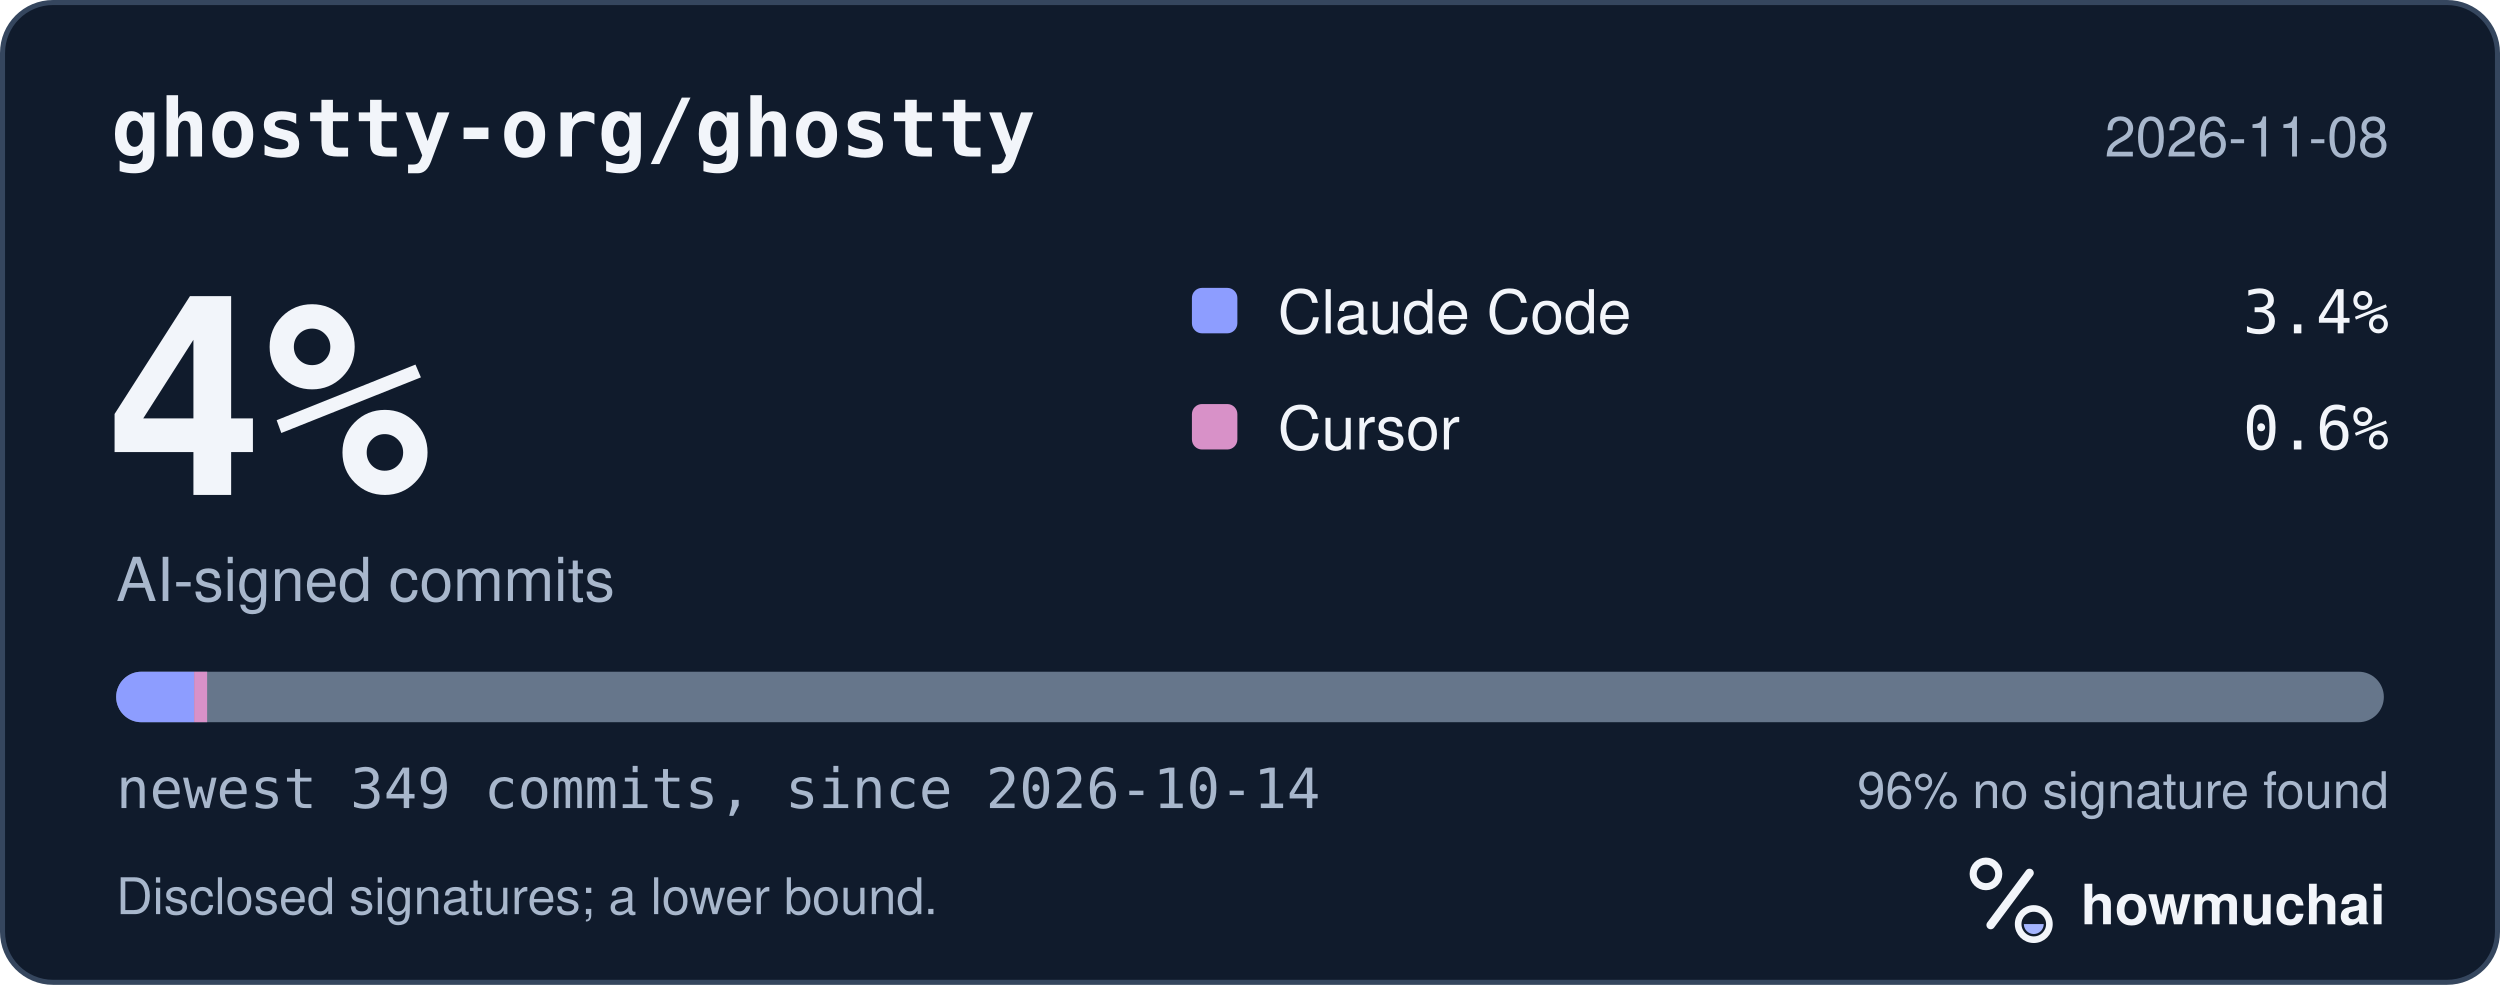
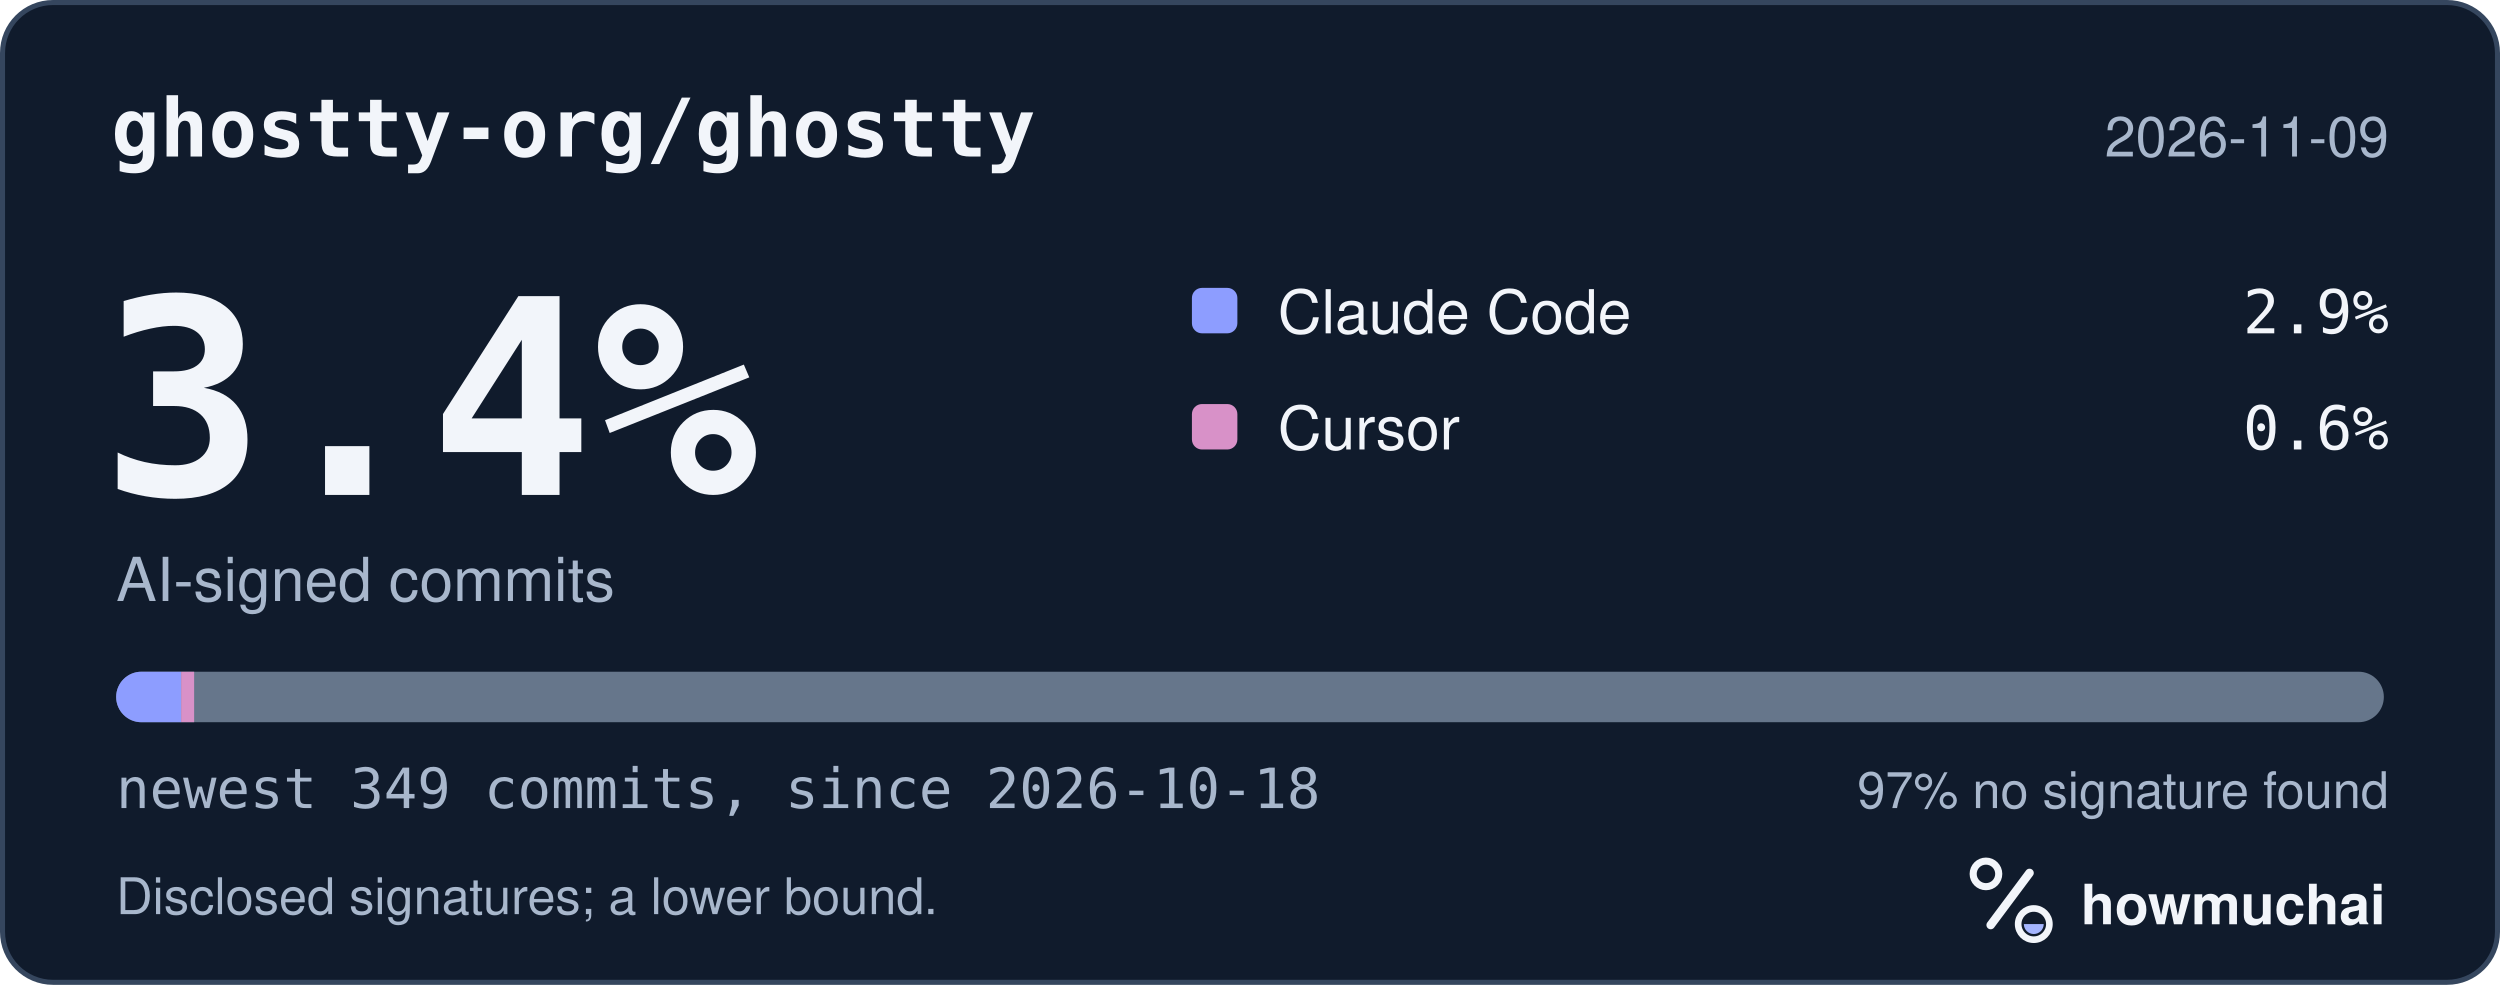
<svg xmlns="http://www.w3.org/2000/svg" width="495" height="195" viewBox="0 0 495 195" role="img" aria-labelledby="hm-t hm-d">
  <rect x="0.5" y="0.5" width="494" height="194" rx="10" fill="#101B2C" stroke="#35465E" />
  <text x="22" y="31" fill="#F2F5FA" font-family="ui-monospace, SF Mono, Menlo, Consolas, IBM Plex Mono, monospace" font-size="16" font-weight="600">ghostty-org/ghostty</text>
-   <text x="473" y="31" fill="#A8B7CC" font-family="-apple-system, BlinkMacSystemFont, Segoe UI, Helvetica, Arial, Fira Sans, sans-serif" font-size="11" text-anchor="end">2026-11-08</text>
-   <text x="20" y="98" fill="#F2F5FA" font-family="ui-monospace, SF Mono, Menlo, Consolas, IBM Plex Mono, monospace" font-size="54" font-weight="700">4%</text>
+   <text x="473" y="31" fill="#A8B7CC" font-family="-apple-system, BlinkMacSystemFont, Segoe UI, Helvetica, Arial, Fira Sans, sans-serif" font-size="11" text-anchor="end">2026-11-09</text>
+   <text x="20" y="98" fill="#F2F5FA" font-family="ui-monospace, SF Mono, Menlo, Consolas, IBM Plex Mono, monospace" font-size="54" font-weight="700">3.4%</text>
  <text x="23" y="119" fill="#A8B7CC" font-family="-apple-system, BlinkMacSystemFont, Segoe UI, Helvetica, Arial, Fira Sans, sans-serif" font-size="12">AI-signed commits</text>
  <rect x="236" y="57" width="9" height="9" rx="2" fill="#8D9DFF" />
  <text x="253" y="66" fill="#F2F5FA" font-family="-apple-system, BlinkMacSystemFont, Segoe UI, Helvetica, Arial, Fira Sans, sans-serif" font-size="12">Claude Code</text>
-   <text x="473" y="66" fill="#F2F5FA" font-family="ui-monospace, SF Mono, Menlo, Consolas, IBM Plex Mono, monospace" font-size="12" text-anchor="end">3.4%</text>
+   <text x="473" y="66" fill="#F2F5FA" font-family="ui-monospace, SF Mono, Menlo, Consolas, IBM Plex Mono, monospace" font-size="12" text-anchor="end">2.9%</text>
  <rect x="236" y="80" width="9" height="9" rx="2" fill="#D891C8" />
  <text x="253" y="89" fill="#F2F5FA" font-family="-apple-system, BlinkMacSystemFont, Segoe UI, Helvetica, Arial, Fira Sans, sans-serif" font-size="12">Cursor</text>
  <text x="473" y="89" fill="#F2F5FA" font-family="ui-monospace, SF Mono, Menlo, Consolas, IBM Plex Mono, monospace" font-size="12" text-anchor="end">0.6%</text>
  <defs>
    <clipPath id="hm-bar">
      <rect x="23" y="133" width="449" height="10" rx="5" />
    </clipPath>
  </defs>
  <rect x="23" y="133" width="449" height="10" rx="5" fill="#66768B" />
  <g clip-path="url(#hm-bar)">
-     <rect x="23.00" y="133" width="15.44" height="10" fill="#8D9DFF" />
-     <rect x="38.44" y="133" width="2.57" height="10" fill="#D891C8" />
+     <rect x="23.00" y="133" width="12.87" height="10" fill="#8D9DFF" />
+     <rect x="35.87" y="133" width="2.57" height="10" fill="#D891C8" />
  </g>
-   <text x="23" y="160" fill="#A8B7CC" font-family="ui-monospace, SF Mono, Menlo, Consolas, IBM Plex Mono, monospace" font-size="11">newest 349 commits, since 2026-10-14</text>
-   <text x="473" y="160" fill="#A8B7CC" font-family="-apple-system, BlinkMacSystemFont, Segoe UI, Helvetica, Arial, Fira Sans, sans-serif" font-size="10" text-anchor="end">96% no signature found</text>
+   <text x="23" y="160" fill="#A8B7CC" font-family="ui-monospace, SF Mono, Menlo, Consolas, IBM Plex Mono, monospace" font-size="11">newest 349 commits, since 2026-10-18</text>
+   <text x="473" y="160" fill="#A8B7CC" font-family="-apple-system, BlinkMacSystemFont, Segoe UI, Helvetica, Arial, Fira Sans, sans-serif" font-size="10" text-anchor="end">97% no signature found</text>
  <text x="23" y="181" fill="#A8B7CC" font-family="-apple-system, BlinkMacSystemFont, Segoe UI, Helvetica, Arial, Fira Sans, sans-serif" font-size="10">Disclosed signatures; a lower bound.</text>
  <g transform="translate(386 166) scale(0.046875)">
    <circle cx="154" cy="150" r="54" fill="none" stroke="#F2F5FA" stroke-width="30" />
    <path d="M174 366 338 146" fill="none" stroke="#F2F5FA" stroke-width="36" stroke-linecap="round" />
    <circle cx="356" cy="362" r="66" fill="none" stroke="#F2F5FA" stroke-width="28" />
    <path d="M314 362a42 42 0 0 0 84 0Z" fill="#A4B5FF" />
  </g>
  <text x="412" y="183" fill="#F2F5FA" font-family="-apple-system, BlinkMacSystemFont, Segoe UI, Helvetica, Arial, Fira Sans, sans-serif" font-size="11" font-weight="650">howmuchai</text>
</svg>
